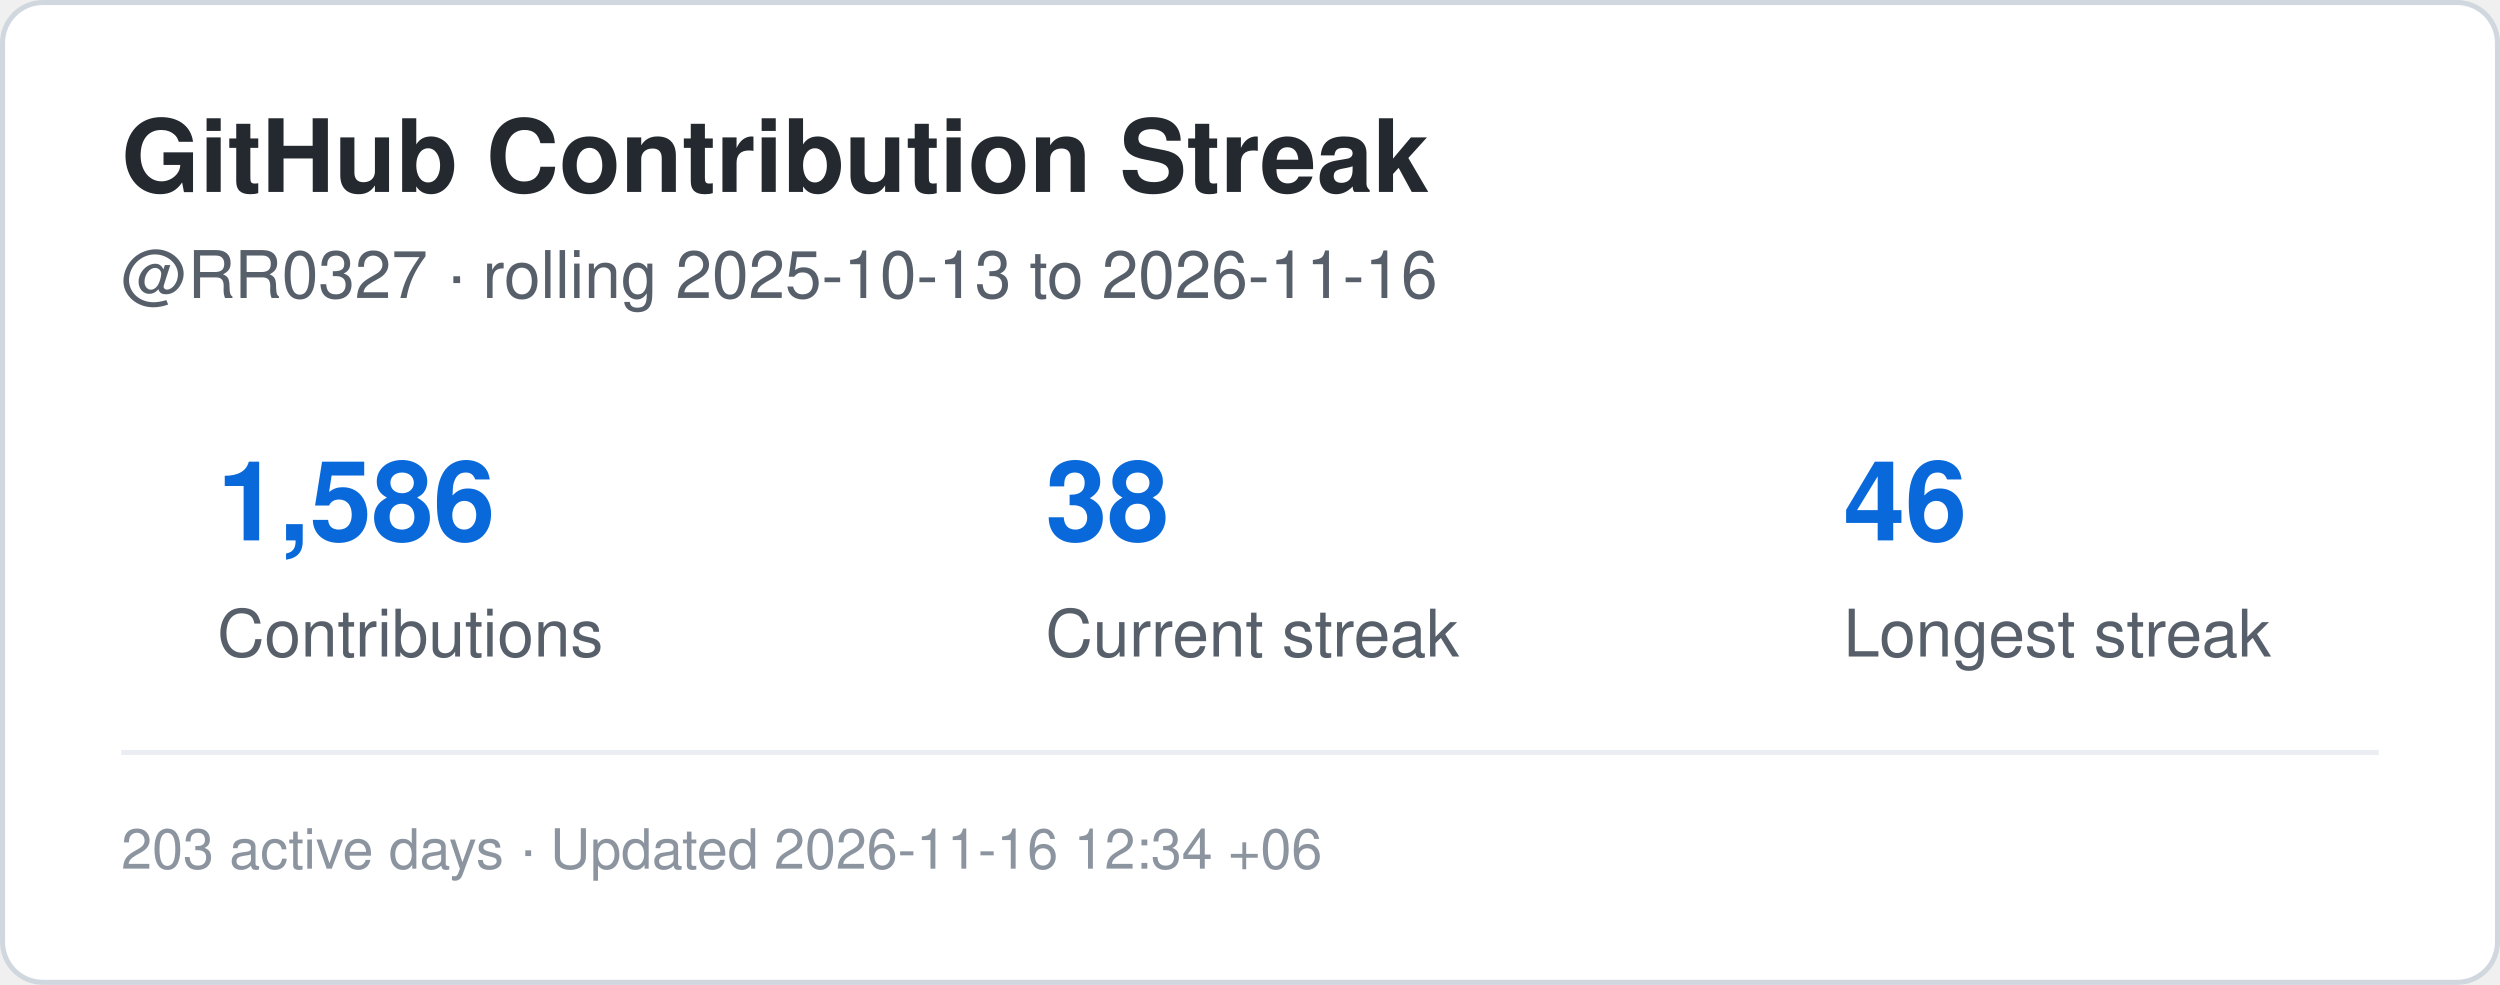
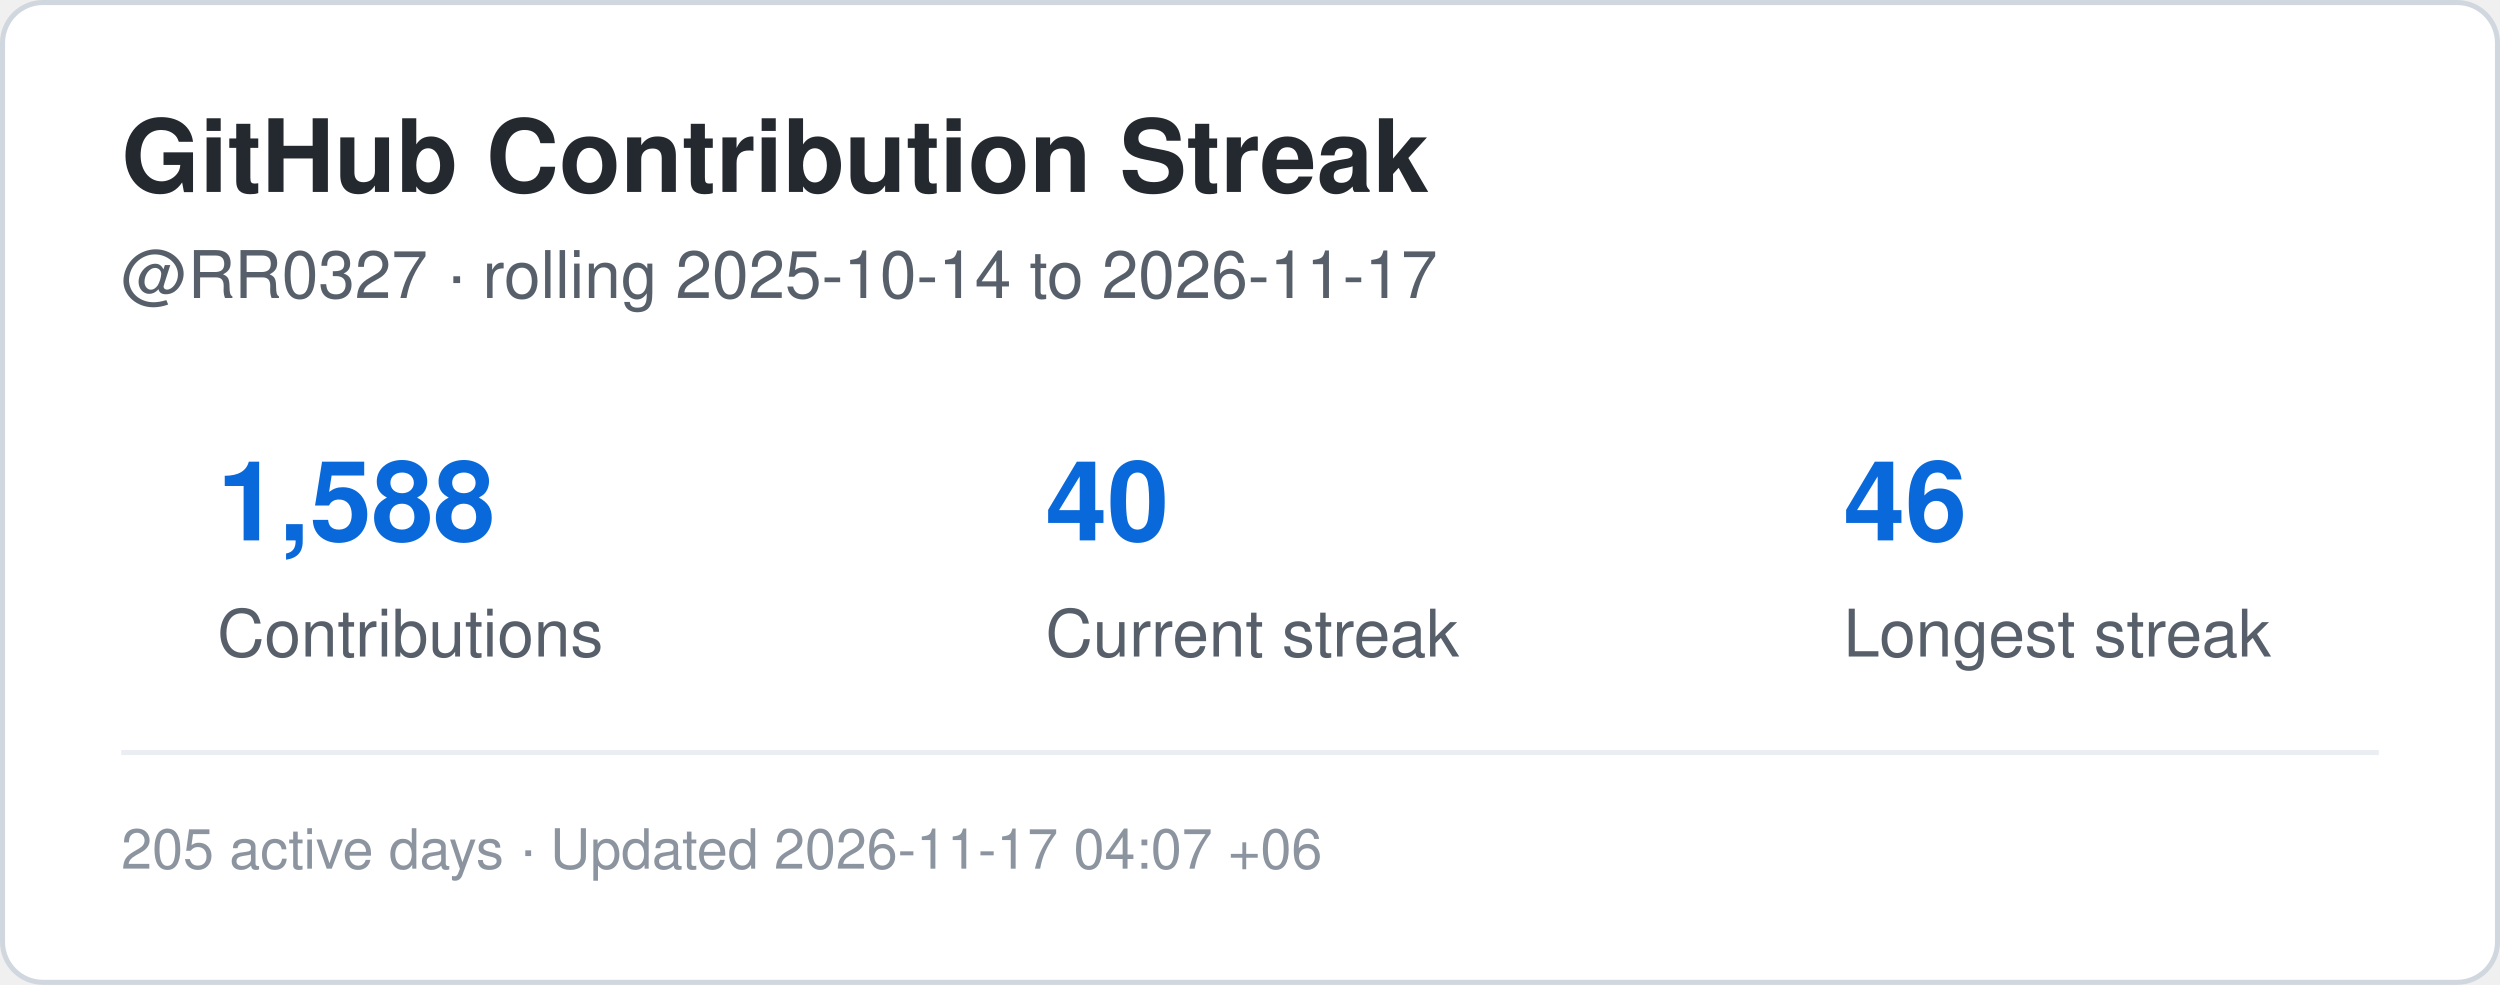
<svg xmlns="http://www.w3.org/2000/svg" width="495" height="195" viewBox="0 0 495 195" role="img" aria-label="Contribution streak for RR0327">
  <rect x="0.5" y="0.5" width="494" height="194" rx="8" fill="#ffffff" stroke="#d0d7de" />
  <style>
    .title {
      font: 700 20px -apple-system,BlinkMacSystemFont,"Segoe UI",Helvetica,Arial,sans-serif;
      fill: #24292f;
    }
    .label {
      font: 500 13px -apple-system,BlinkMacSystemFont,"Segoe UI",Helvetica,Arial,sans-serif;
      fill: #57606a;
    }
    .value {
      font: 700 22px -apple-system,BlinkMacSystemFont,"Segoe UI",Helvetica,Arial,sans-serif;
      fill: #0969da;
    }
    .small {
      font: 400 11px -apple-system,BlinkMacSystemFont,"Segoe UI",Helvetica,Arial,sans-serif;
      fill: #8c959f;
    }
  </style>
  <text x="24" y="38" class="title">GitHub Contribution Streak</text>
  <text x="24" y="59" class="label">
-     @RR0327 · rolling 2025-10-13 to 2026-11-16
+     @RR0327 · rolling 2025-10-14 to 2026-11-17
  </text>
-   <text x="43" y="107" class="value">1,586</text>
+   <text x="43" y="107" class="value">1,588</text>
  <text x="43" y="130" class="label">Contributions</text>
-   <text x="207" y="107" class="value">38</text>
+   <text x="207" y="107" class="value">40</text>
  <text x="207" y="130" class="label">Current streak</text>
  <text x="365" y="107" class="value">46</text>
  <text x="365" y="130" class="label">Longest streak</text>
  <line x1="24" y1="149" x2="471" y2="149" stroke="#eaeef2" />
  <text x="24" y="172" class="small">
-     203 active days · Updated 2026-11-16 12:34 +06
+     205 active days · Updated 2026-11-17 04:07 +06
  </text>
</svg>
